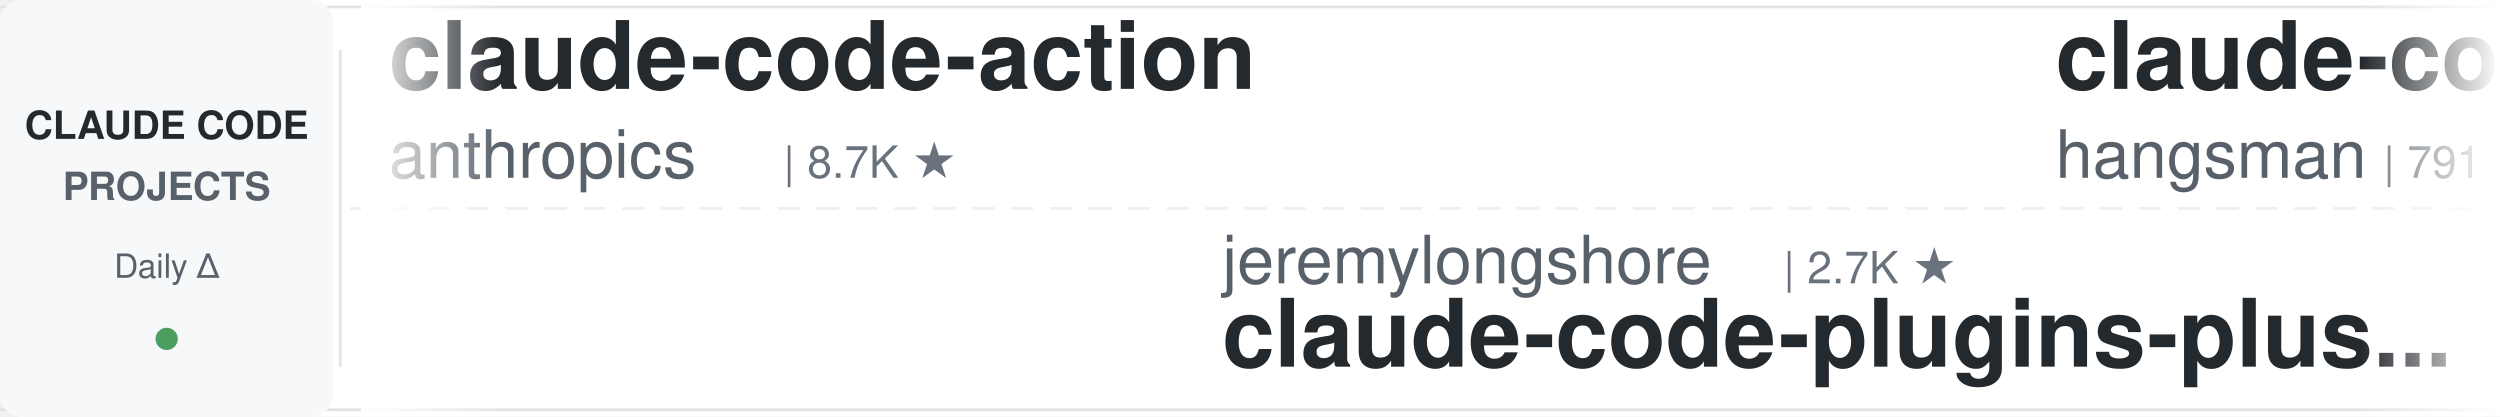
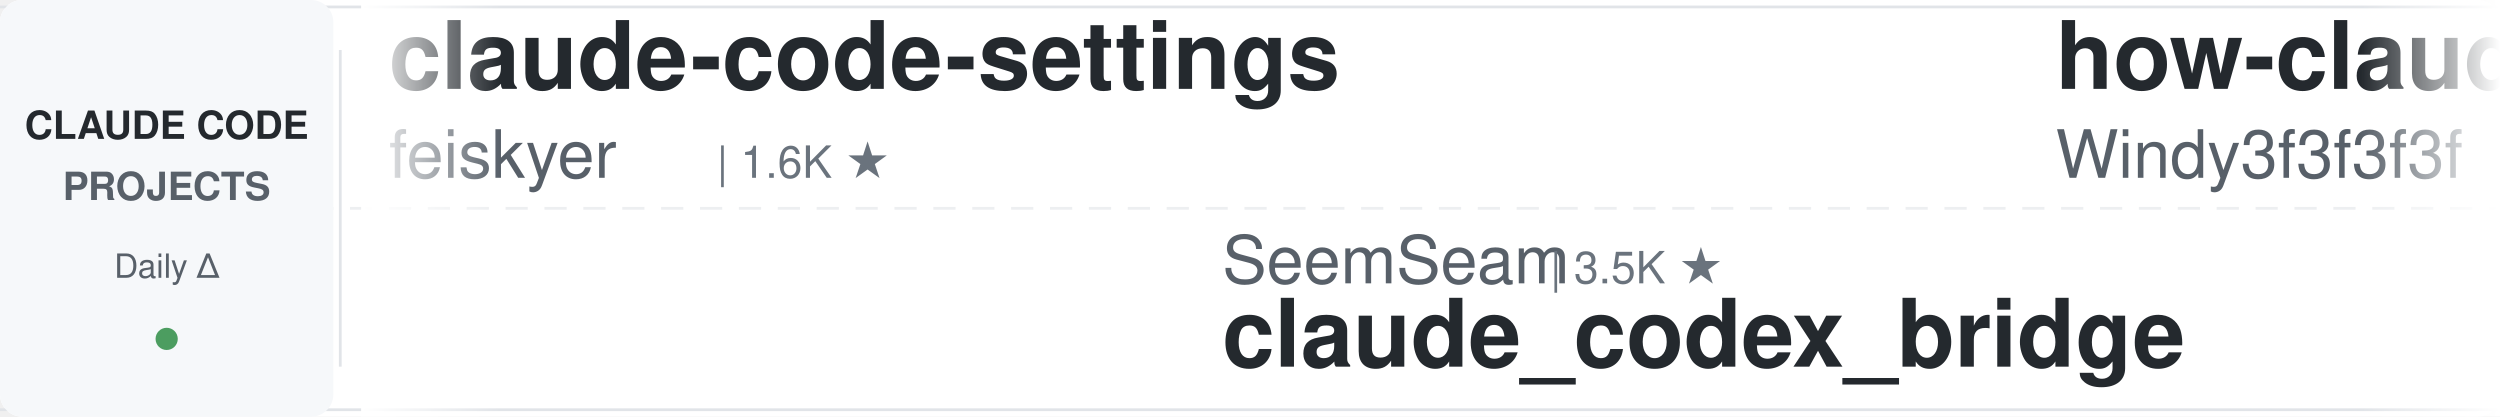
<svg xmlns="http://www.w3.org/2000/svg" width="900" height="150">
  <defs>
    <linearGradient id="leftFade" x1="0%" y1="0%" x2="100%" y2="0%">
      <stop offset="0%" style="stop-color:#ffffff;stop-opacity:1" />
      <stop offset="100%" style="stop-color:#ffffff;stop-opacity:0" />
    </linearGradient>
    <linearGradient id="rightFade" x1="0%" y1="0%" x2="100%" y2="0%">
      <stop offset="0%" style="stop-color:#ffffff;stop-opacity:0" />
      <stop offset="100%" style="stop-color:#ffffff;stop-opacity:1" />
    </linearGradient>
  </defs>
  <rect width="900" height="150" fill="#ffffff" rx="8" />
  <rect x="0" y="2" width="900" height="1" fill="#e1e4e8" />
  <rect x="0" y="147" width="900" height="1" fill="#e1e4e8" />
  <line x1="0" y1="75" x2="900" y2="75" stroke="#e1e4e8" stroke-width="1" stroke-dasharray="8 6" opacity="0.6" />
  <rect x="0" y="0" width="120" height="150" fill="#f6f8fa" rx="8" />
  <text x="60" y="50" font-family="-apple-system, BlinkMacSystemFont, 'Segoe UI', Helvetica, Arial, sans-serif" font-size="14" font-weight="600" fill="#24292e" text-anchor="middle">CLAUDE CODE</text>
  <text x="60" y="72" font-family="-apple-system, BlinkMacSystemFont, 'Segoe UI', Helvetica, Arial, sans-serif" font-size="14" font-weight="600" fill="#586069" text-anchor="middle">PROJECTS</text>
  <text x="60" y="100" font-family="-apple-system, BlinkMacSystemFont, 'Segoe UI', Helvetica, Arial, sans-serif" font-size="12" font-weight="500" fill="#586069" text-anchor="middle">Daily Δ</text>
  <circle cx="60" cy="122" r="4" fill="#22863a" opacity="0.8" />
  <rect x="122" y="18" width="1" height="114" fill="#e1e4e8" />
  <clipPath id="tickerClip">
    <rect x="130" y="0" width="770" height="150" />
  </clipPath>
  <g clip-path="url(#tickerClip)">
    <g id="tickerItems">
      <animateTransform attributeName="transform" attributeType="XML" type="translate" from="0 0" to="-3000 0" dur="54s" repeatCount="indefinite" />
      <g transform="translate(0, 0)">
-         <text x="140" y="32" font-family="-apple-system, BlinkMacSystemFont, 'Segoe UI', Helvetica, Arial, sans-serif" font-size="34" font-weight="600" fill="#24292e">claude-code-action</text>
-         <text x="140" y="64" font-family="-apple-system, BlinkMacSystemFont, 'Segoe UI', Helvetica, Arial, sans-serif" font-size="24" font-weight="400" fill="#586069">anthropics</text>
-         <text x="282" y="64" font-family="-apple-system, BlinkMacSystemFont, 'Segoe UI', Helvetica, Arial, sans-serif" font-size="16" font-weight="500" fill="#6a737d">| 8.7K ★</text>
+         <text x="140" y="32" font-family="-apple-system, BlinkMacSystemFont, 'Segoe UI', Helvetica, Arial, sans-serif" font-size="34" font-weight="600" fill="#24292e">claude-code-settings</text>
+         <text x="140" y="64" font-family="-apple-system, BlinkMacSystemFont, 'Segoe UI', Helvetica, Arial, sans-serif" font-size="24" font-weight="400" fill="#586069">feiskyer</text>
+         <text x="258" y="64" font-family="-apple-system, BlinkMacSystemFont, 'Segoe UI', Helvetica, Arial, sans-serif" font-size="16" font-weight="500" fill="#6a737d">| 1.6K ★</text>
      </g>
      <g transform="translate(300, 0)">
-         <text x="140" y="102" font-family="-apple-system, BlinkMacSystemFont, 'Segoe UI', Helvetica, Arial, sans-serif" font-size="24" font-weight="400" fill="#586069">jeremylongshore</text>
-         <text x="342" y="102" font-family="-apple-system, BlinkMacSystemFont, 'Segoe UI', Helvetica, Arial, sans-serif" font-size="16" font-weight="500" fill="#6a737d">| 2.7K ★</text>
-         <text x="140" y="132" font-family="-apple-system, BlinkMacSystemFont, 'Segoe UI', Helvetica, Arial, sans-serif" font-size="34" font-weight="600" fill="#24292e">claude-code-plugins-plus...</text>
+         <text x="140" y="102" font-family="-apple-system, BlinkMacSystemFont, 'Segoe UI', Helvetica, Arial, sans-serif" font-size="24" font-weight="400" fill="#586069">SeemSeam</text>
+         <text x="258" y="102" font-family="-apple-system, BlinkMacSystemFont, 'Segoe UI', Helvetica, Arial, sans-serif" font-size="16" font-weight="500" fill="#6a737d">| 3.5K ★</text>
+         <text x="140" y="132" font-family="-apple-system, BlinkMacSystemFont, 'Segoe UI', Helvetica, Arial, sans-serif" font-size="34" font-weight="600" fill="#24292e">claude_codex_bridge</text>
      </g>
      <g transform="translate(600, 0)">
-         <text x="140" y="32" font-family="-apple-system, BlinkMacSystemFont, 'Segoe UI', Helvetica, Arial, sans-serif" font-size="34" font-weight="600" fill="#24292e">claude-code-source</text>
-         <text x="140" y="64" font-family="-apple-system, BlinkMacSystemFont, 'Segoe UI', Helvetica, Arial, sans-serif" font-size="24" font-weight="400" fill="#586069">hangsman</text>
-         <text x="258" y="64" font-family="-apple-system, BlinkMacSystemFont, 'Segoe UI', Helvetica, Arial, sans-serif" font-size="16" font-weight="500" fill="#6a737d">| 791 ★</text>
+         <text x="140" y="32" font-family="-apple-system, BlinkMacSystemFont, 'Segoe UI', Helvetica, Arial, sans-serif" font-size="34" font-weight="600" fill="#24292e">how-claude-code-works</text>
+         <text x="140" y="64" font-family="-apple-system, BlinkMacSystemFont, 'Segoe UI', Helvetica, Arial, sans-serif" font-size="24" font-weight="400" fill="#586069">Windy3f3f3f3f</text>
+         <text x="318" y="64" font-family="-apple-system, BlinkMacSystemFont, 'Segoe UI', Helvetica, Arial, sans-serif" font-size="16" font-weight="500" fill="#6a737d">| 3.5K ★</text>
      </g>
      <g transform="translate(900, 0)">
-         <text x="140" y="102" font-family="-apple-system, BlinkMacSystemFont, 'Segoe UI', Helvetica, Arial, sans-serif" font-size="24" font-weight="400" fill="#586069">shareAI-lab</text>
-         <text x="294" y="102" font-family="-apple-system, BlinkMacSystemFont, 'Segoe UI', Helvetica, Arial, sans-serif" font-size="16" font-weight="500" fill="#6a737d">| 75.4K ★</text>
-         <text x="140" y="132" font-family="-apple-system, BlinkMacSystemFont, 'Segoe UI', Helvetica, Arial, sans-serif" font-size="34" font-weight="600" fill="#24292e">learn-claude-code</text>
+         <text x="140" y="102" font-family="-apple-system, BlinkMacSystemFont, 'Segoe UI', Helvetica, Arial, sans-serif" font-size="24" font-weight="400" fill="#586069">anthropics</text>
+         <text x="282" y="102" font-family="-apple-system, BlinkMacSystemFont, 'Segoe UI', Helvetica, Arial, sans-serif" font-size="16" font-weight="500" fill="#6a737d">| 957 ★</text>
+         <text x="140" y="132" font-family="-apple-system, BlinkMacSystemFont, 'Segoe UI', Helvetica, Arial, sans-serif" font-size="34" font-weight="600" fill="#24292e">claude-code-base-action</text>
      </g>
      <g transform="translate(1200, 0)">
-         <text x="140" y="32" font-family="-apple-system, BlinkMacSystemFont, 'Segoe UI', Helvetica, Arial, sans-serif" font-size="34" font-weight="600" fill="#24292e">claude-code-engineering</text>
-         <text x="140" y="64" font-family="-apple-system, BlinkMacSystemFont, 'Segoe UI', Helvetica, Arial, sans-serif" font-size="24" font-weight="400" fill="#586069">huangjia2019</text>
-         <text x="306" y="64" font-family="-apple-system, BlinkMacSystemFont, 'Segoe UI', Helvetica, Arial, sans-serif" font-size="16" font-weight="500" fill="#6a737d">| 1.1K ★</text>
+         <text x="140" y="32" font-family="-apple-system, BlinkMacSystemFont, 'Segoe UI', Helvetica, Arial, sans-serif" font-size="34" font-weight="600" fill="#24292e">claude-code-system-promp...</text>
+         <text x="140" y="64" font-family="-apple-system, BlinkMacSystemFont, 'Segoe UI', Helvetica, Arial, sans-serif" font-size="24" font-weight="400" fill="#586069">Piebald-AI</text>
+         <text x="282" y="64" font-family="-apple-system, BlinkMacSystemFont, 'Segoe UI', Helvetica, Arial, sans-serif" font-size="16" font-weight="500" fill="#6a737d">| 12.5K ★</text>
      </g>
      <g transform="translate(1500, 0)">
-         <text x="140" y="102" font-family="-apple-system, BlinkMacSystemFont, 'Segoe UI', Helvetica, Arial, sans-serif" font-size="24" font-weight="400" fill="#586069">alejandrobalderas</text>
-         <text x="366" y="102" font-family="-apple-system, BlinkMacSystemFont, 'Segoe UI', Helvetica, Arial, sans-serif" font-size="16" font-weight="500" fill="#6a737d">| 2.8K ★</text>
-         <text x="140" y="132" font-family="-apple-system, BlinkMacSystemFont, 'Segoe UI', Helvetica, Arial, sans-serif" font-size="34" font-weight="600" fill="#24292e">claude-code-from-source</text>
+         <text x="140" y="102" font-family="-apple-system, BlinkMacSystemFont, 'Segoe UI', Helvetica, Arial, sans-serif" font-size="24" font-weight="400" fill="#586069">FlorianBruniaux</text>
+         <text x="342" y="102" font-family="-apple-system, BlinkMacSystemFont, 'Segoe UI', Helvetica, Arial, sans-serif" font-size="16" font-weight="500" fill="#6a737d">| 5.8K ★</text>
+         <text x="140" y="132" font-family="-apple-system, BlinkMacSystemFont, 'Segoe UI', Helvetica, Arial, sans-serif" font-size="34" font-weight="600" fill="#24292e">claude-code-ultimate-gui...</text>
      </g>
      <g transform="translate(1800, 0)">
-         <text x="140" y="32" font-family="-apple-system, BlinkMacSystemFont, 'Segoe UI', Helvetica, Arial, sans-serif" font-size="34" font-weight="600" fill="#24292e">claude-code-cli</text>
-         <text x="140" y="64" font-family="-apple-system, BlinkMacSystemFont, 'Segoe UI', Helvetica, Arial, sans-serif" font-size="24" font-weight="400" fill="#586069">huangserva</text>
-         <text x="282" y="64" font-family="-apple-system, BlinkMacSystemFont, 'Segoe UI', Helvetica, Arial, sans-serif" font-size="16" font-weight="500" fill="#6a737d">| 625 ★</text>
+         <text x="140" y="32" font-family="-apple-system, BlinkMacSystemFont, 'Segoe UI', Helvetica, Arial, sans-serif" font-size="34" font-weight="600" fill="#24292e">arcads-claude-code</text>
+         <text x="140" y="64" font-family="-apple-system, BlinkMacSystemFont, 'Segoe UI', Helvetica, Arial, sans-serif" font-size="24" font-weight="400" fill="#586069">krusemediallc</text>
+         <text x="318" y="64" font-family="-apple-system, BlinkMacSystemFont, 'Segoe UI', Helvetica, Arial, sans-serif" font-size="16" font-weight="500" fill="#6a737d">| 1.4K ★</text>
      </g>
      <g transform="translate(2100, 0)">
        <text x="140" y="102" font-family="-apple-system, BlinkMacSystemFont, 'Segoe UI', Helvetica, Arial, sans-serif" font-size="24" font-weight="400" fill="#586069">multica-ai</text>
-         <text x="282" y="102" font-family="-apple-system, BlinkMacSystemFont, 'Segoe UI', Helvetica, Arial, sans-serif" font-size="16" font-weight="500" fill="#6a737d">| 207.5K ★</text>
+         <text x="282" y="102" font-family="-apple-system, BlinkMacSystemFont, 'Segoe UI', Helvetica, Arial, sans-serif" font-size="16" font-weight="500" fill="#6a737d">| 207.6K ★</text>
        <text x="140" y="132" font-family="-apple-system, BlinkMacSystemFont, 'Segoe UI', Helvetica, Arial, sans-serif" font-size="34" font-weight="600" fill="#24292e">andrej-karpathy-skills</text>
      </g>
      <g transform="translate(2400, 0)">
-         <text x="140" y="32" font-family="-apple-system, BlinkMacSystemFont, 'Segoe UI', Helvetica, Arial, sans-serif" font-size="34" font-weight="600" fill="#24292e">claude_code_src</text>
-         <text x="140" y="64" font-family="-apple-system, BlinkMacSystemFont, 'Segoe UI', Helvetica, Arial, sans-serif" font-size="24" font-weight="400" fill="#586069">ponponon</text>
-         <text x="258" y="64" font-family="-apple-system, BlinkMacSystemFont, 'Segoe UI', Helvetica, Arial, sans-serif" font-size="16" font-weight="500" fill="#6a737d">| 2.3K ★</text>
+         <text x="140" y="32" font-family="-apple-system, BlinkMacSystemFont, 'Segoe UI', Helvetica, Arial, sans-serif" font-size="34" font-weight="600" fill="#24292e">claude-code-reverse</text>
+         <text x="140" y="64" font-family="-apple-system, BlinkMacSystemFont, 'Segoe UI', Helvetica, Arial, sans-serif" font-size="24" font-weight="400" fill="#586069">Yuyz0112</text>
+         <text x="258" y="64" font-family="-apple-system, BlinkMacSystemFont, 'Segoe UI', Helvetica, Arial, sans-serif" font-size="16" font-weight="500" fill="#6a737d">| 2.4K ★</text>
      </g>
      <g transform="translate(2700, 0)">
-         <text x="140" y="102" font-family="-apple-system, BlinkMacSystemFont, 'Segoe UI', Helvetica, Arial, sans-serif" font-size="24" font-weight="400" fill="#586069">centminmod</text>
-         <text x="282" y="102" font-family="-apple-system, BlinkMacSystemFont, 'Segoe UI', Helvetica, Arial, sans-serif" font-size="16" font-weight="500" fill="#6a737d">| 2.6K ★</text>
-         <text x="140" y="132" font-family="-apple-system, BlinkMacSystemFont, 'Segoe UI', Helvetica, Arial, sans-serif" font-size="34" font-weight="600" fill="#24292e">my-claude-code-setup</text>
+         <text x="140" y="102" font-family="-apple-system, BlinkMacSystemFont, 'Segoe UI', Helvetica, Arial, sans-serif" font-size="24" font-weight="400" fill="#586069">Pimzino</text>
+         <text x="246" y="102" font-family="-apple-system, BlinkMacSystemFont, 'Segoe UI', Helvetica, Arial, sans-serif" font-size="16" font-weight="500" fill="#6a737d">| 3.9K ★</text>
+         <text x="140" y="132" font-family="-apple-system, BlinkMacSystemFont, 'Segoe UI', Helvetica, Arial, sans-serif" font-size="34" font-weight="600" fill="#24292e">claude-code-spec-workflo...</text>
      </g>
      <g transform="translate(3000, 0)">
-         <text x="140" y="32" font-family="-apple-system, BlinkMacSystemFont, 'Segoe UI', Helvetica, Arial, sans-serif" font-size="34" font-weight="600" fill="#24292e">claude-code-action</text>
-         <text x="140" y="64" font-family="-apple-system, BlinkMacSystemFont, 'Segoe UI', Helvetica, Arial, sans-serif" font-size="24" font-weight="400" fill="#586069">anthropics</text>
-         <text x="282" y="64" font-family="-apple-system, BlinkMacSystemFont, 'Segoe UI', Helvetica, Arial, sans-serif" font-size="16" font-weight="500" fill="#6a737d">| 8.7K ★</text>
+         <text x="140" y="32" font-family="-apple-system, BlinkMacSystemFont, 'Segoe UI', Helvetica, Arial, sans-serif" font-size="34" font-weight="600" fill="#24292e">claude-code-settings</text>
+         <text x="140" y="64" font-family="-apple-system, BlinkMacSystemFont, 'Segoe UI', Helvetica, Arial, sans-serif" font-size="24" font-weight="400" fill="#586069">feiskyer</text>
+         <text x="258" y="64" font-family="-apple-system, BlinkMacSystemFont, 'Segoe UI', Helvetica, Arial, sans-serif" font-size="16" font-weight="500" fill="#6a737d">| 1.6K ★</text>
      </g>
      <g transform="translate(3300, 0)">
-         <text x="140" y="102" font-family="-apple-system, BlinkMacSystemFont, 'Segoe UI', Helvetica, Arial, sans-serif" font-size="24" font-weight="400" fill="#586069">jeremylongshore</text>
-         <text x="342" y="102" font-family="-apple-system, BlinkMacSystemFont, 'Segoe UI', Helvetica, Arial, sans-serif" font-size="16" font-weight="500" fill="#6a737d">| 2.7K ★</text>
-         <text x="140" y="132" font-family="-apple-system, BlinkMacSystemFont, 'Segoe UI', Helvetica, Arial, sans-serif" font-size="34" font-weight="600" fill="#24292e">claude-code-plugins-plus...</text>
+         <text x="140" y="102" font-family="-apple-system, BlinkMacSystemFont, 'Segoe UI', Helvetica, Arial, sans-serif" font-size="24" font-weight="400" fill="#586069">SeemSeam</text>
+         <text x="258" y="102" font-family="-apple-system, BlinkMacSystemFont, 'Segoe UI', Helvetica, Arial, sans-serif" font-size="16" font-weight="500" fill="#6a737d">| 3.5K ★</text>
+         <text x="140" y="132" font-family="-apple-system, BlinkMacSystemFont, 'Segoe UI', Helvetica, Arial, sans-serif" font-size="34" font-weight="600" fill="#24292e">claude_codex_bridge</text>
      </g>
      <g transform="translate(3600, 0)">
-         <text x="140" y="32" font-family="-apple-system, BlinkMacSystemFont, 'Segoe UI', Helvetica, Arial, sans-serif" font-size="34" font-weight="600" fill="#24292e">claude-code-source</text>
-         <text x="140" y="64" font-family="-apple-system, BlinkMacSystemFont, 'Segoe UI', Helvetica, Arial, sans-serif" font-size="24" font-weight="400" fill="#586069">hangsman</text>
-         <text x="258" y="64" font-family="-apple-system, BlinkMacSystemFont, 'Segoe UI', Helvetica, Arial, sans-serif" font-size="16" font-weight="500" fill="#6a737d">| 791 ★</text>
+         <text x="140" y="32" font-family="-apple-system, BlinkMacSystemFont, 'Segoe UI', Helvetica, Arial, sans-serif" font-size="34" font-weight="600" fill="#24292e">how-claude-code-works</text>
+         <text x="140" y="64" font-family="-apple-system, BlinkMacSystemFont, 'Segoe UI', Helvetica, Arial, sans-serif" font-size="24" font-weight="400" fill="#586069">Windy3f3f3f3f</text>
+         <text x="318" y="64" font-family="-apple-system, BlinkMacSystemFont, 'Segoe UI', Helvetica, Arial, sans-serif" font-size="16" font-weight="500" fill="#6a737d">| 3.5K ★</text>
      </g>
      <g transform="translate(3900, 0)">
-         <text x="140" y="102" font-family="-apple-system, BlinkMacSystemFont, 'Segoe UI', Helvetica, Arial, sans-serif" font-size="24" font-weight="400" fill="#586069">shareAI-lab</text>
-         <text x="294" y="102" font-family="-apple-system, BlinkMacSystemFont, 'Segoe UI', Helvetica, Arial, sans-serif" font-size="16" font-weight="500" fill="#6a737d">| 75.4K ★</text>
-         <text x="140" y="132" font-family="-apple-system, BlinkMacSystemFont, 'Segoe UI', Helvetica, Arial, sans-serif" font-size="34" font-weight="600" fill="#24292e">learn-claude-code</text>
+         <text x="140" y="102" font-family="-apple-system, BlinkMacSystemFont, 'Segoe UI', Helvetica, Arial, sans-serif" font-size="24" font-weight="400" fill="#586069">anthropics</text>
+         <text x="282" y="102" font-family="-apple-system, BlinkMacSystemFont, 'Segoe UI', Helvetica, Arial, sans-serif" font-size="16" font-weight="500" fill="#6a737d">| 957 ★</text>
+         <text x="140" y="132" font-family="-apple-system, BlinkMacSystemFont, 'Segoe UI', Helvetica, Arial, sans-serif" font-size="34" font-weight="600" fill="#24292e">claude-code-base-action</text>
      </g>
    </g>
  </g>
  <rect x="130" y="0" width="50" height="150" fill="url(#leftFade)" />
  <rect x="850" y="0" width="50" height="150" fill="url(#rightFade)" />
</svg>
